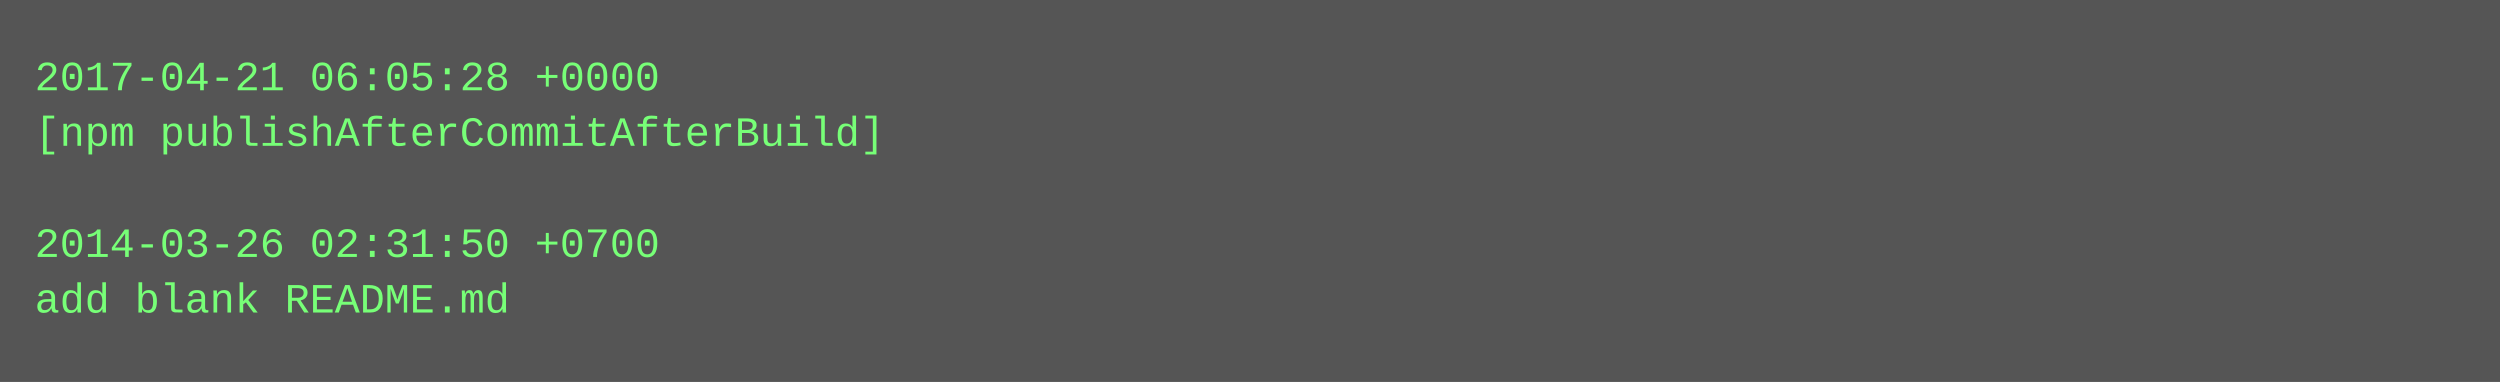
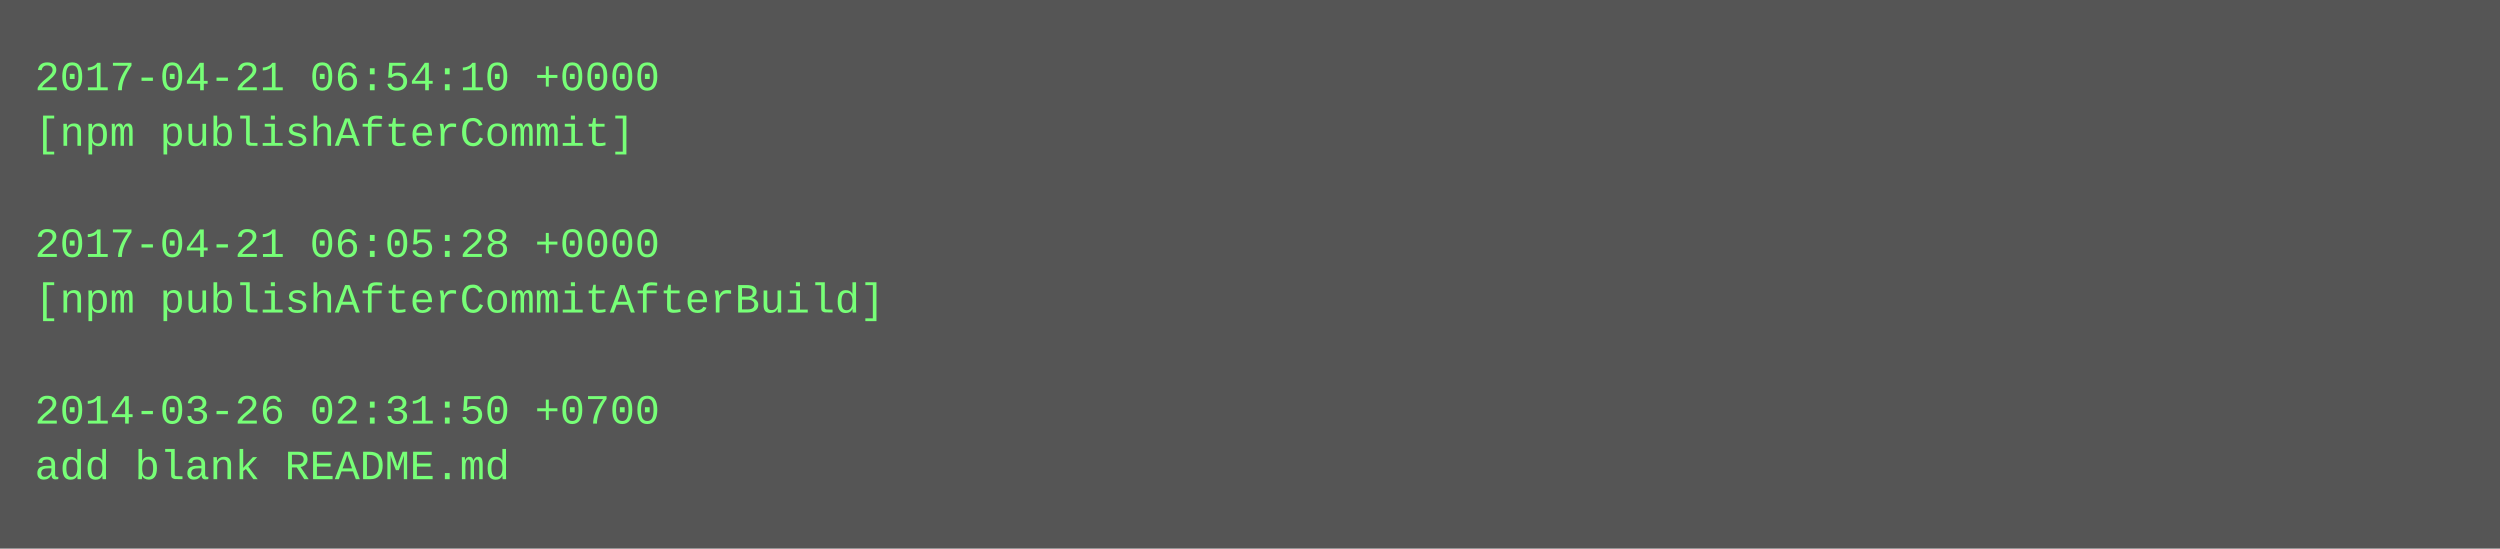
- <svg xmlns="http://www.w3.org/2000/svg" height="110" width="720">
-   <rect height="110" fill="#555" width="720" />
+ <svg xmlns="http://www.w3.org/2000/svg" height="158" width="720">
+   <rect height="158" fill="#555" width="720" />
  <text fill="#7f7" font-family="Courier New" font-size="12" xml:space="preserve">
-     <tspan x="10" y="26">2017-04-21 06:05:28 +0000</tspan>
-     <tspan x="10" y="42">[npm publishAfterCommitAfterBuild]</tspan>
+     <tspan x="10" y="26">2017-04-21 06:54:10 +0000</tspan>
+     <tspan x="10" y="42">[npm publishAfterCommit]</tspan>
    <tspan x="10" y="58" />
-     <tspan x="10" y="74">2014-03-26 02:31:50 +0700</tspan>
-     <tspan x="10" y="90">add blank README.md</tspan>
+     <tspan x="10" y="74">2017-04-21 06:05:28 +0000</tspan>
+     <tspan x="10" y="90">[npm publishAfterCommitAfterBuild]</tspan>
+     <tspan x="10" y="106" />
+     <tspan x="10" y="122">2014-03-26 02:31:50 +0700</tspan>
+     <tspan x="10" y="138">add blank README.md</tspan>
  </text>
</svg>
